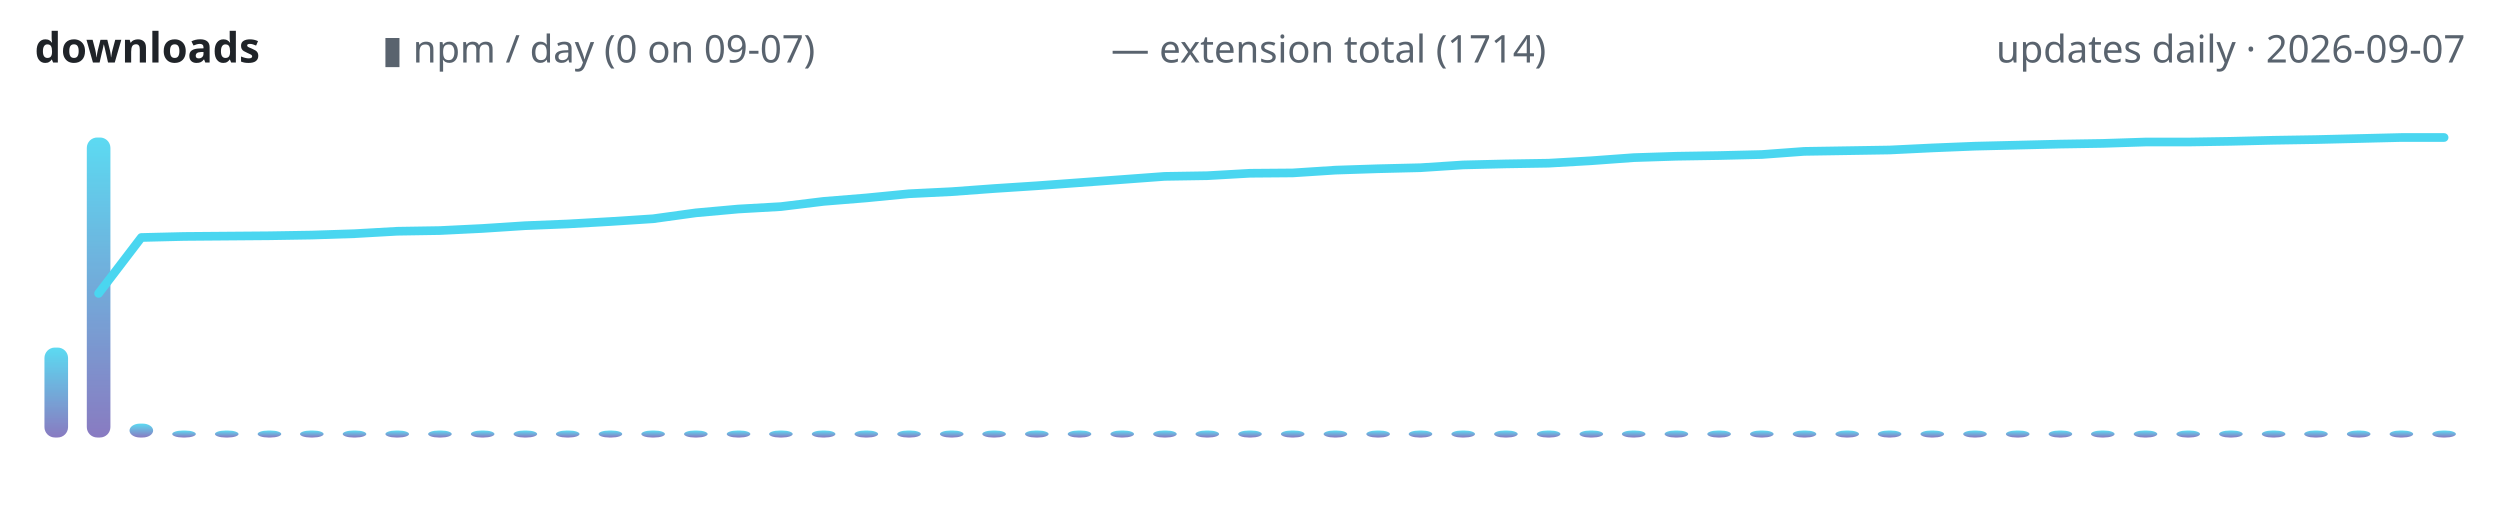
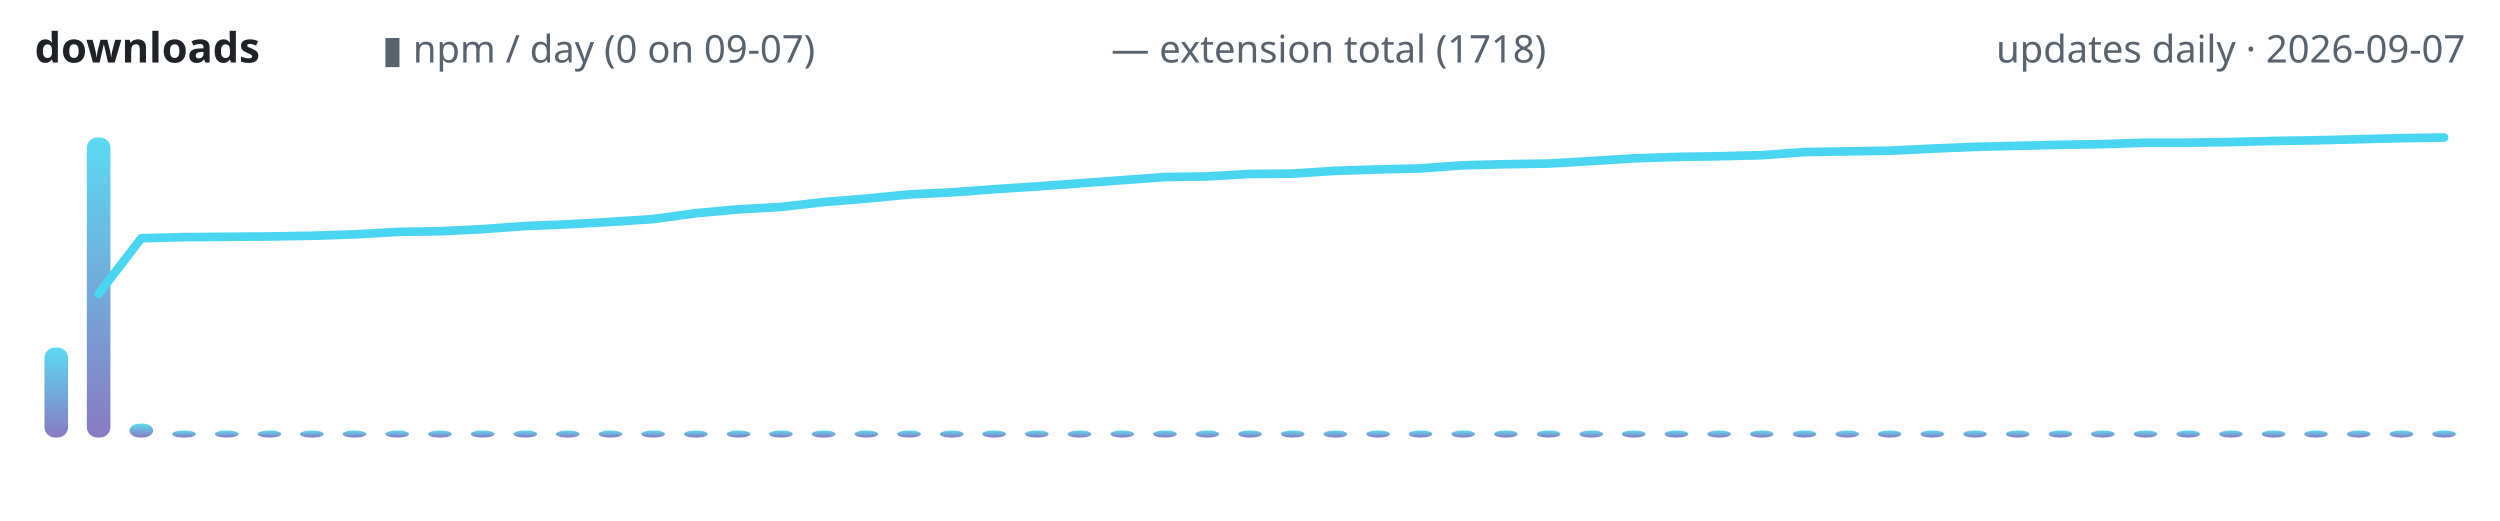
<svg xmlns="http://www.w3.org/2000/svg" width="720" height="150" viewBox="0 0 720 150" role="img" aria-label="lodestone downloads over time">
  <defs>
    <linearGradient id="g" x1="0" y1="1" x2="0" y2="0">
      <stop offset="0" stop-color="#7c6cba" />
      <stop offset="1" stop-color="#4ad6f0" />
    </linearGradient>
  </defs>
  <text x="10" y="18" font-family="ui-sans-serif,system-ui,sans-serif" font-size="12" font-weight="600" fill="#1f2328" text-anchor="start">downloads</text>
  <text x="110" y="18" font-family="ui-sans-serif,system-ui,sans-serif" font-size="11" font-weight="400" fill="#59636e" text-anchor="start">▮ npm / day (0 on 09-07)</text>
-   <text x="320" y="18" font-family="ui-sans-serif,system-ui,sans-serif" font-size="11" font-weight="400" fill="#59636e" text-anchor="start">— extension total (1714)</text>
+   <text x="320" y="18" font-family="ui-sans-serif,system-ui,sans-serif" font-size="11" font-weight="400" fill="#59636e" text-anchor="start">— extension total (1718)</text>
  <text x="710" y="18" font-family="ui-sans-serif,system-ui,sans-serif" font-size="11" font-weight="400" fill="#59636e" text-anchor="end">updates daily · 2026-09-07</text>
  <rect x="12.8" y="100.1" width="6.8" height="25.9" rx="3" fill="url(#g)" opacity="0.9" />
  <rect x="25.0" y="39.6" width="6.8" height="86.4" rx="3" fill="url(#g)" opacity="0.9" />
  <rect x="37.3" y="122.0" width="6.8" height="4.0" rx="3" fill="url(#g)" opacity="0.9" />
  <rect x="49.6" y="124.0" width="6.8" height="2.0" rx="3" fill="url(#g)" opacity="0.9" />
  <rect x="61.9" y="124.0" width="6.8" height="2.0" rx="3" fill="url(#g)" opacity="0.9" />
  <rect x="74.2" y="124.0" width="6.8" height="2.0" rx="3" fill="url(#g)" opacity="0.9" />
  <rect x="86.4" y="124.0" width="6.8" height="2.0" rx="3" fill="url(#g)" opacity="0.9" />
  <rect x="98.7" y="124.0" width="6.8" height="2.0" rx="3" fill="url(#g)" opacity="0.9" />
  <rect x="111.0" y="124.0" width="6.8" height="2.0" rx="3" fill="url(#g)" opacity="0.9" />
  <rect x="123.3" y="124.0" width="6.8" height="2.0" rx="3" fill="url(#g)" opacity="0.9" />
  <rect x="135.6" y="124.0" width="6.8" height="2.0" rx="3" fill="url(#g)" opacity="0.9" />
  <rect x="147.9" y="124.0" width="6.8" height="2.0" rx="3" fill="url(#g)" opacity="0.9" />
  <rect x="160.1" y="124.0" width="6.8" height="2.0" rx="3" fill="url(#g)" opacity="0.9" />
  <rect x="172.4" y="124.0" width="6.8" height="2.0" rx="3" fill="url(#g)" opacity="0.9" />
  <rect x="184.7" y="124.0" width="6.8" height="2.0" rx="3" fill="url(#g)" opacity="0.9" />
  <rect x="197.0" y="124.0" width="6.8" height="2.0" rx="3" fill="url(#g)" opacity="0.9" />
  <rect x="209.3" y="124.0" width="6.8" height="2.0" rx="3" fill="url(#g)" opacity="0.9" />
  <rect x="221.5" y="124.0" width="6.8" height="2.0" rx="3" fill="url(#g)" opacity="0.9" />
  <rect x="233.8" y="124.0" width="6.8" height="2.0" rx="3" fill="url(#g)" opacity="0.9" />
  <rect x="246.1" y="124.0" width="6.8" height="2.0" rx="3" fill="url(#g)" opacity="0.9" />
  <rect x="258.4" y="124.0" width="6.8" height="2.0" rx="3" fill="url(#g)" opacity="0.9" />
  <rect x="270.7" y="124.0" width="6.8" height="2.0" rx="3" fill="url(#g)" opacity="0.9" />
  <rect x="282.9" y="124.0" width="6.8" height="2.0" rx="3" fill="url(#g)" opacity="0.9" />
  <rect x="295.2" y="124.0" width="6.8" height="2.0" rx="3" fill="url(#g)" opacity="0.9" />
  <rect x="307.5" y="124.0" width="6.8" height="2.0" rx="3" fill="url(#g)" opacity="0.9" />
  <rect x="319.8" y="124.0" width="6.8" height="2.0" rx="3" fill="url(#g)" opacity="0.9" />
  <rect x="332.1" y="124.0" width="6.8" height="2.0" rx="3" fill="url(#g)" opacity="0.9" />
  <rect x="344.3" y="124.0" width="6.8" height="2.0" rx="3" fill="url(#g)" opacity="0.9" />
  <rect x="356.6" y="124.0" width="6.8" height="2.0" rx="3" fill="url(#g)" opacity="0.9" />
  <rect x="368.9" y="124.0" width="6.8" height="2.0" rx="3" fill="url(#g)" opacity="0.9" />
  <rect x="381.2" y="124.0" width="6.8" height="2.0" rx="3" fill="url(#g)" opacity="0.9" />
  <rect x="393.5" y="124.0" width="6.8" height="2.0" rx="3" fill="url(#g)" opacity="0.9" />
  <rect x="405.7" y="124.0" width="6.8" height="2.0" rx="3" fill="url(#g)" opacity="0.9" />
  <rect x="418.0" y="124.0" width="6.8" height="2.0" rx="3" fill="url(#g)" opacity="0.9" />
  <rect x="430.3" y="124.0" width="6.8" height="2.0" rx="3" fill="url(#g)" opacity="0.9" />
  <rect x="442.6" y="124.0" width="6.8" height="2.0" rx="3" fill="url(#g)" opacity="0.9" />
  <rect x="454.9" y="124.0" width="6.8" height="2.0" rx="3" fill="url(#g)" opacity="0.9" />
  <rect x="467.1" y="124.0" width="6.8" height="2.0" rx="3" fill="url(#g)" opacity="0.9" />
  <rect x="479.4" y="124.0" width="6.8" height="2.0" rx="3" fill="url(#g)" opacity="0.9" />
  <rect x="491.7" y="124.0" width="6.8" height="2.0" rx="3" fill="url(#g)" opacity="0.9" />
  <rect x="504.0" y="124.0" width="6.8" height="2.0" rx="3" fill="url(#g)" opacity="0.9" />
  <rect x="516.3" y="124.0" width="6.8" height="2.0" rx="3" fill="url(#g)" opacity="0.9" />
  <rect x="528.6" y="124.0" width="6.8" height="2.0" rx="3" fill="url(#g)" opacity="0.9" />
  <rect x="540.8" y="124.0" width="6.8" height="2.0" rx="3" fill="url(#g)" opacity="0.9" />
  <rect x="553.1" y="124.0" width="6.8" height="2.0" rx="3" fill="url(#g)" opacity="0.9" />
  <rect x="565.4" y="124.0" width="6.8" height="2.0" rx="3" fill="url(#g)" opacity="0.9" />
  <rect x="577.7" y="124.0" width="6.8" height="2.0" rx="3" fill="url(#g)" opacity="0.9" />
  <rect x="590.0" y="124.0" width="6.8" height="2.0" rx="3" fill="url(#g)" opacity="0.9" />
  <rect x="602.2" y="124.0" width="6.8" height="2.0" rx="3" fill="url(#g)" opacity="0.9" />
  <rect x="614.5" y="124.0" width="6.8" height="2.0" rx="3" fill="url(#g)" opacity="0.9" />
  <rect x="626.8" y="124.0" width="6.8" height="2.0" rx="3" fill="url(#g)" opacity="0.9" />
  <rect x="639.1" y="124.0" width="6.8" height="2.0" rx="3" fill="url(#g)" opacity="0.9" />
  <rect x="651.4" y="124.0" width="6.8" height="2.0" rx="3" fill="url(#g)" opacity="0.9" />
  <rect x="663.6" y="124.0" width="6.8" height="2.0" rx="3" fill="url(#g)" opacity="0.9" />
  <rect x="675.9" y="124.0" width="6.8" height="2.0" rx="3" fill="url(#g)" opacity="0.9" />
  <rect x="688.2" y="124.0" width="6.8" height="2.0" rx="3" fill="url(#g)" opacity="0.9" />
  <rect x="700.5" y="124.0" width="6.8" height="2.0" rx="3" fill="url(#g)" opacity="0.9" />
-   <polyline points="28.4,84.5 40.7,68.4 53.0,68.1 65.3,68.0 77.5,67.9 89.8,67.7 102.1,67.3 114.4,66.6 126.7,66.4 138.9,65.8 151.2,65.0 163.5,64.5 175.8,63.8 188.1,63.0 200.4,61.3 212.6,60.2 224.9,59.5 237.2,58.0 249.5,57.0 261.8,55.8 274.0,55.2 286.3,54.3 298.6,53.5 310.9,52.6 323.2,51.7 335.4,50.8 347.7,50.6 360.0,49.9 372.3,49.8 384.6,49.0 396.8,48.6 409.1,48.3 421.4,47.5 433.7,47.2 446.0,47.0 458.2,46.3 470.5,45.4 482.8,45.0 495.1,44.8 507.4,44.5 519.6,43.6 531.9,43.4 544.2,43.2 556.5,42.6 568.8,42.1 581.1,41.8 593.3,41.5 605.6,41.3 617.9,40.9 630.2,40.9 642.5,40.7 654.7,40.4 667.0,40.2 679.3,39.9 691.6,39.6 703.9,39.6" fill="none" stroke="#4ad6f0" stroke-width="2.5" stroke-linecap="round" stroke-linejoin="round" />
+   <polyline points="28.4,84.6 40.7,68.6 53.0,68.3 65.3,68.2 77.5,68.1 89.8,67.9 102.1,67.5 114.4,66.8 126.7,66.6 138.9,66.0 151.2,65.1 163.5,64.6 175.8,63.9 188.1,63.1 200.4,61.4 212.6,60.3 224.9,59.6 237.2,58.2 249.5,57.2 261.8,56.0 274.0,55.4 286.3,54.5 298.6,53.7 310.9,52.8 323.2,51.9 335.4,51.0 347.7,50.8 360.0,50.1 372.3,50.0 384.6,49.2 396.8,48.8 409.1,48.5 421.4,47.6 433.7,47.3 446.0,47.1 458.2,46.4 470.5,45.6 482.8,45.2 495.1,45.0 507.4,44.7 519.6,43.8 531.9,43.6 544.2,43.4 556.5,42.8 568.8,42.3 581.1,42.0 593.3,41.7 605.6,41.5 617.9,41.1 630.2,41.1 642.5,40.9 654.7,40.6 667.0,40.4 679.3,40.1 691.6,39.8 703.9,39.6" fill="none" stroke="#4ad6f0" stroke-width="2.5" stroke-linecap="round" stroke-linejoin="round" />
</svg>
